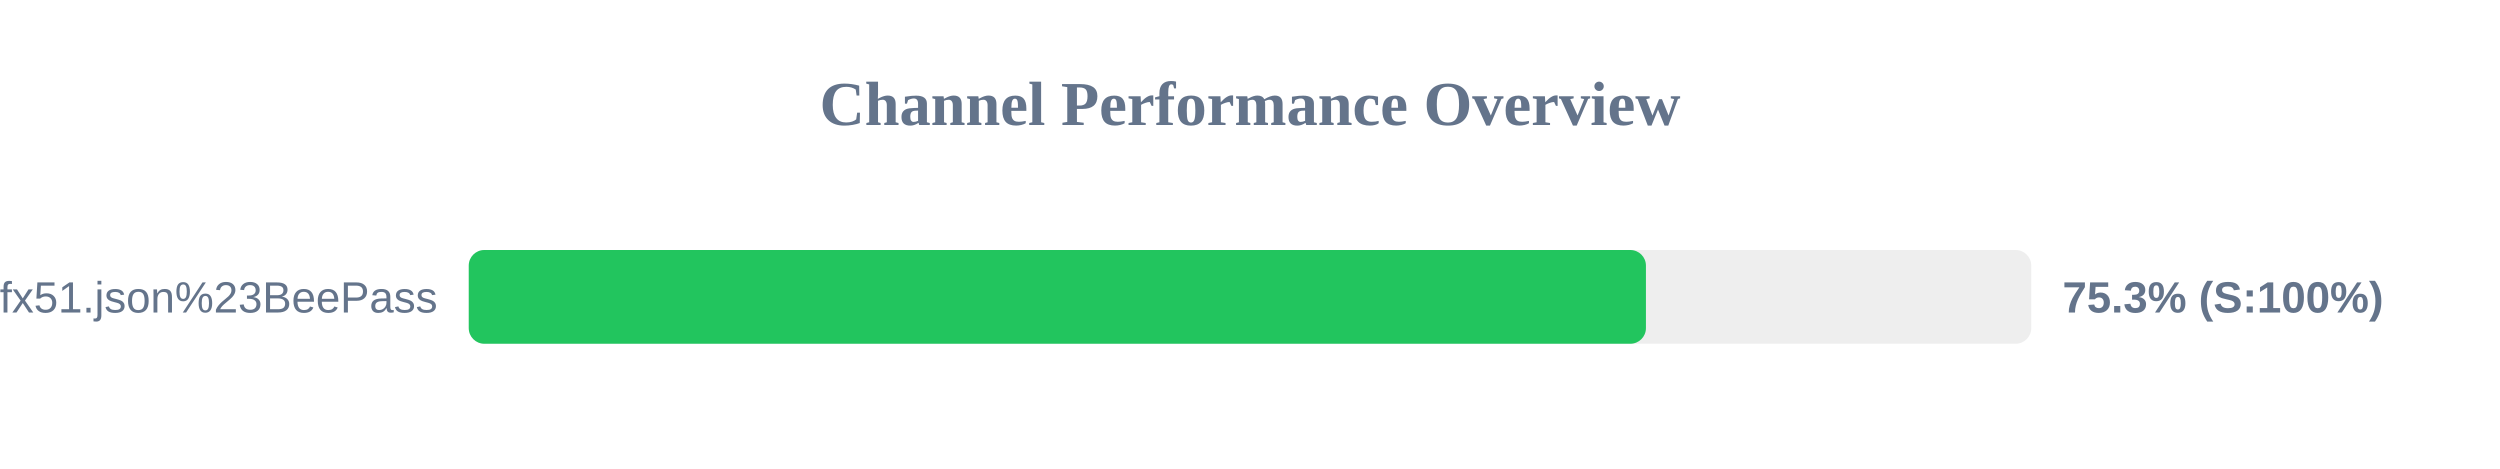
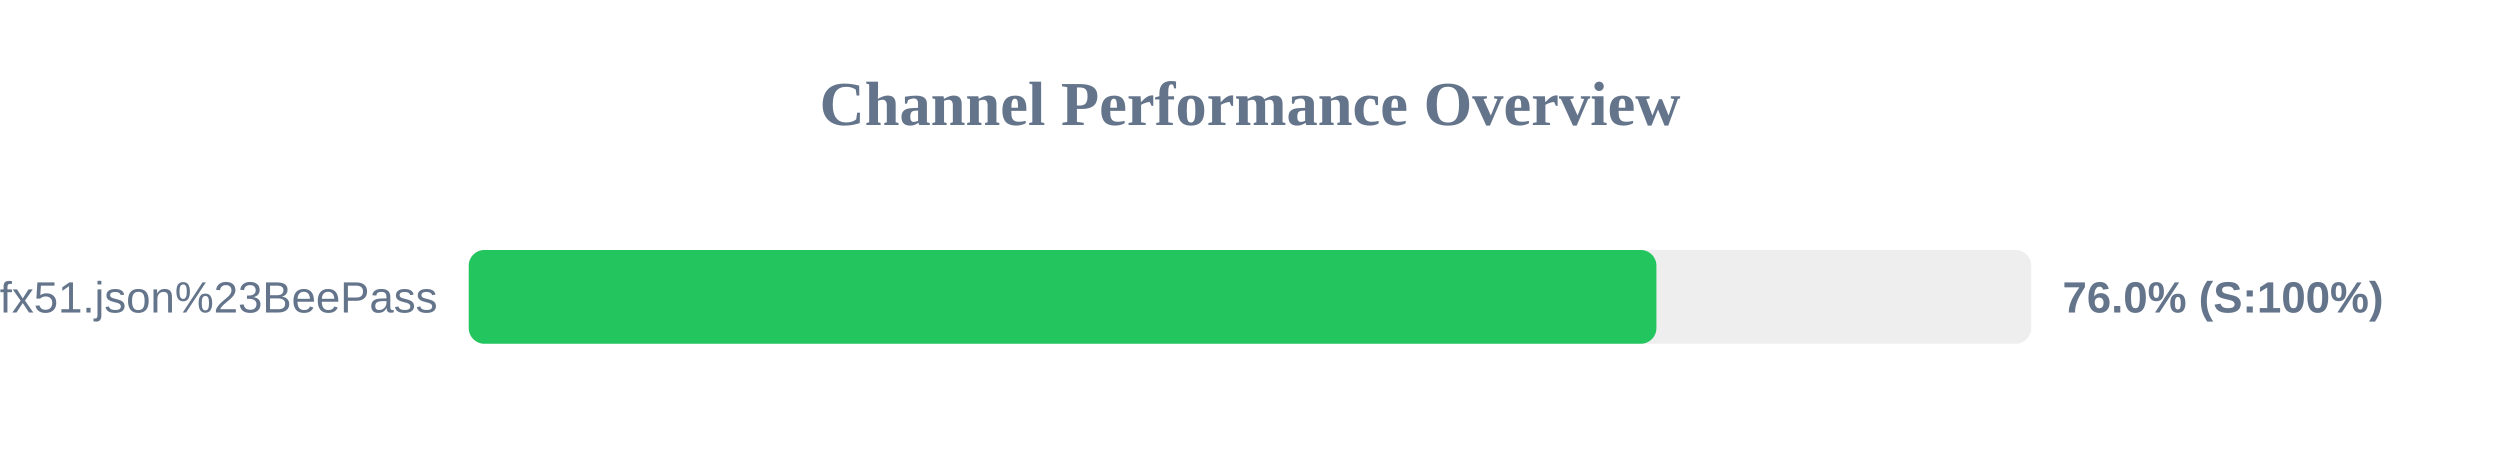
<svg xmlns="http://www.w3.org/2000/svg" width="800" height="150" version="1.1">
  <style>
        .row { font: 14px Arial; fill: #64748b; }
        .score { font: bold 14px Arial; fill: #64748b; }
    </style>
  <text x="400" y="40" text-anchor="middle" font-size="20px" font-weight="bold" fill="#64748b">Channel Performance Overview</text>
  <rect x="150" y="80" width="500" height="30" fill="#eee" rx="5" />
-   <rect x="150" y="80" width="376.7" height="30" fill="#22c55e" rx="5" />
+   <rect x="150" y="80" width="380.05" height="30" fill="#22c55e" rx="5" />
  <text x="140" y="100" text-anchor="end" class="row">sub?s=ssconf%3A%2F%2Fs3.amazonaws.com%2Fbeedynconprd%2Fzf38bv6oxi1nv3wfkpmxyfl8yj5fargza3foantoalu16vznl0ckxx7bgf1ufx51.json%23BeePass</text>
-   <text x="660" y="100" text-anchor="start" class="score">75.3% (S:100%)</text>
+   <text x="660" y="100" text-anchor="start" class="score">76.0% (S:100%)</text>
</svg>
